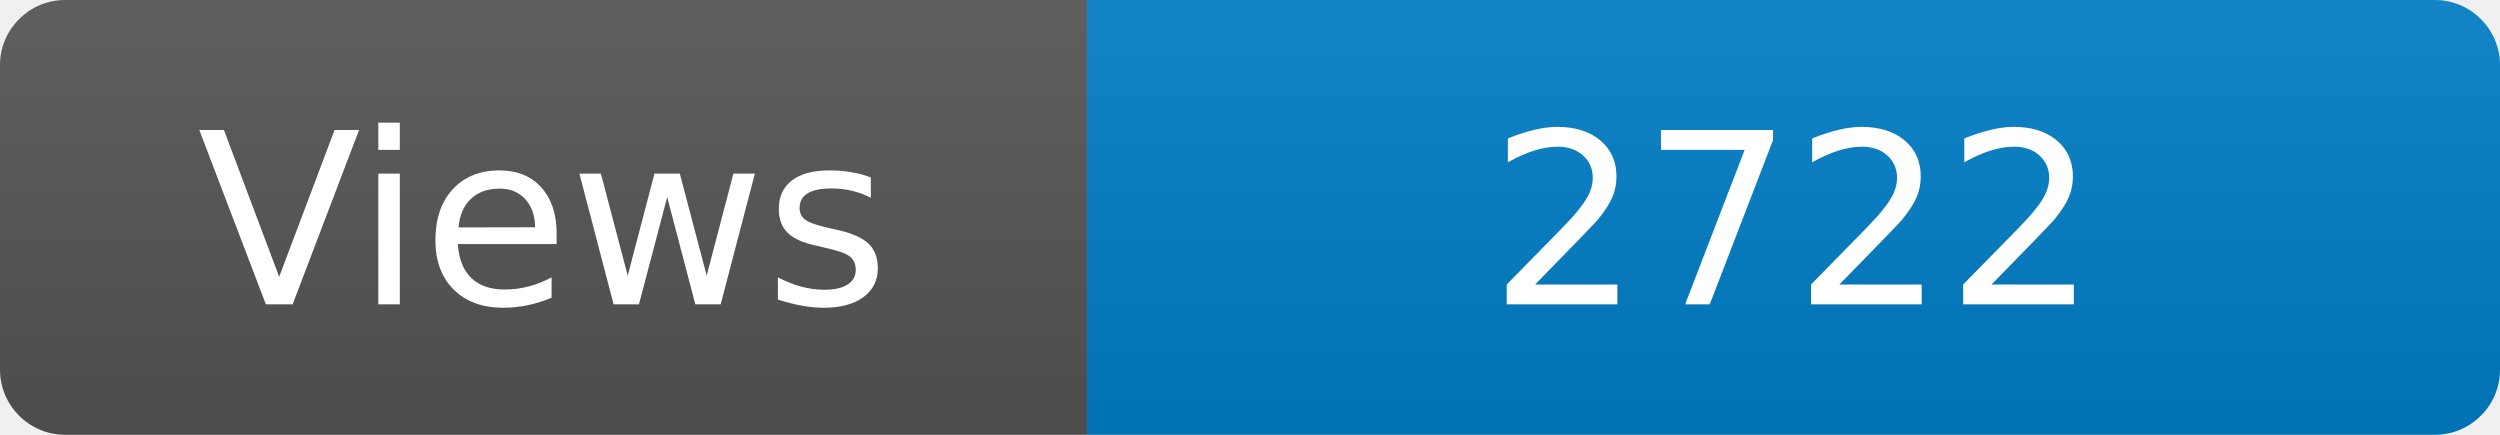
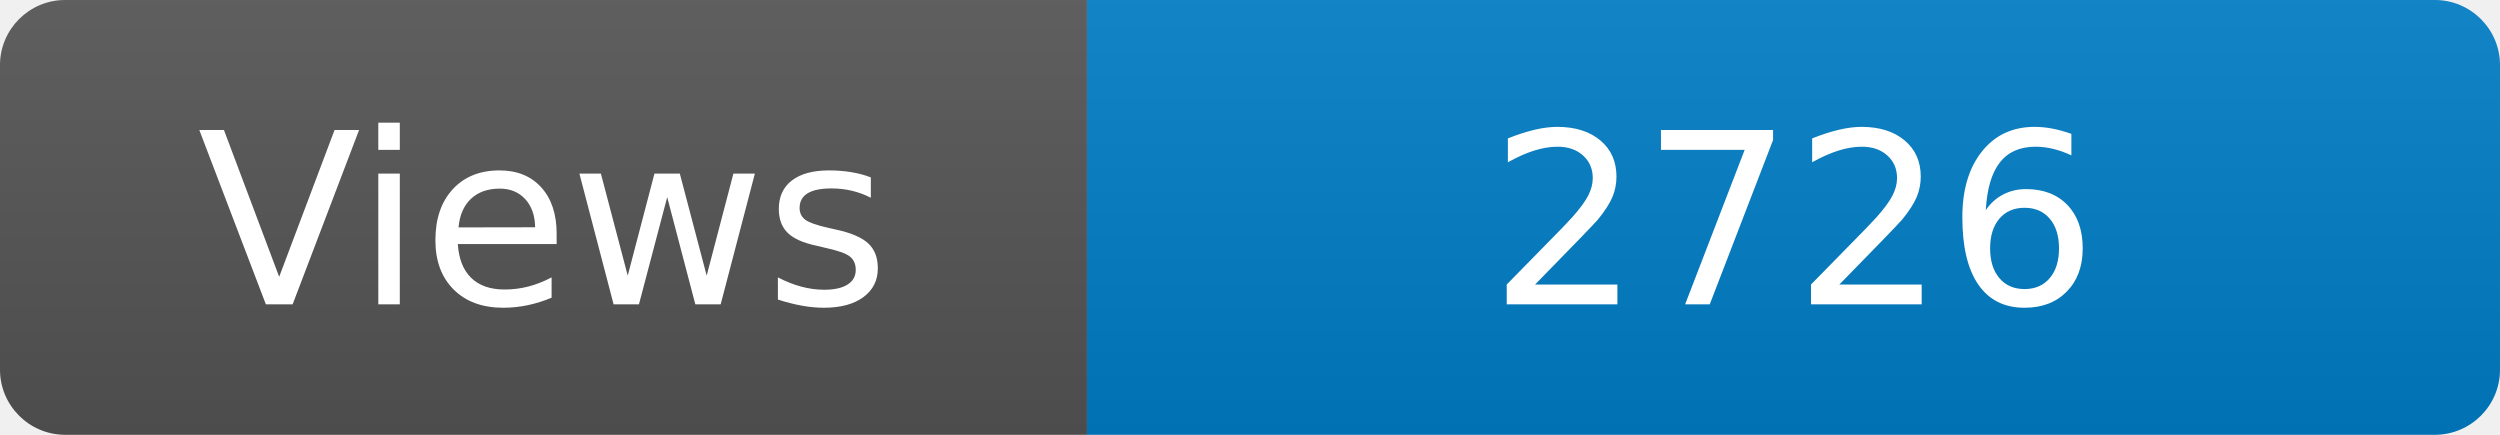
<svg xmlns="http://www.w3.org/2000/svg" width="115" height="20" role="img" aria-label="Maintained?: yes">
  <linearGradient id="s" x2="0" y2="100%">
    <stop offset="0" stop-color="#bbb" stop-opacity=".1" />
    <stop offset="1" stop-opacity=".1" />
  </linearGradient>
  <clipPath id="r">
    <rect width="115" height="20" rx="3" fill="#fff" />
  </clipPath>
  <g clip-path="url(#r)">
    <rect width="50" height="20" fill="#555" />
    <rect x="50" width="160" height="20" fill="#007ec6" />
    <rect width="115" height="20" fill="url(#s)" />
  </g>
  <g fill="#fff" text-anchor="middle" font-family="Verdana,Geneva,DejaVu Sans,sans-serif" font-size="110">
    <text x="250" y="140" transform="scale(.1)" fill="#fff">Views</text>
-     <text x="825" y="140" transform="scale(.1)" fill="#fff">2722</text>
+     <text x="825" y="140" transform="scale(.1)" fill="#fff">2726</text>
  </g>
</svg>
